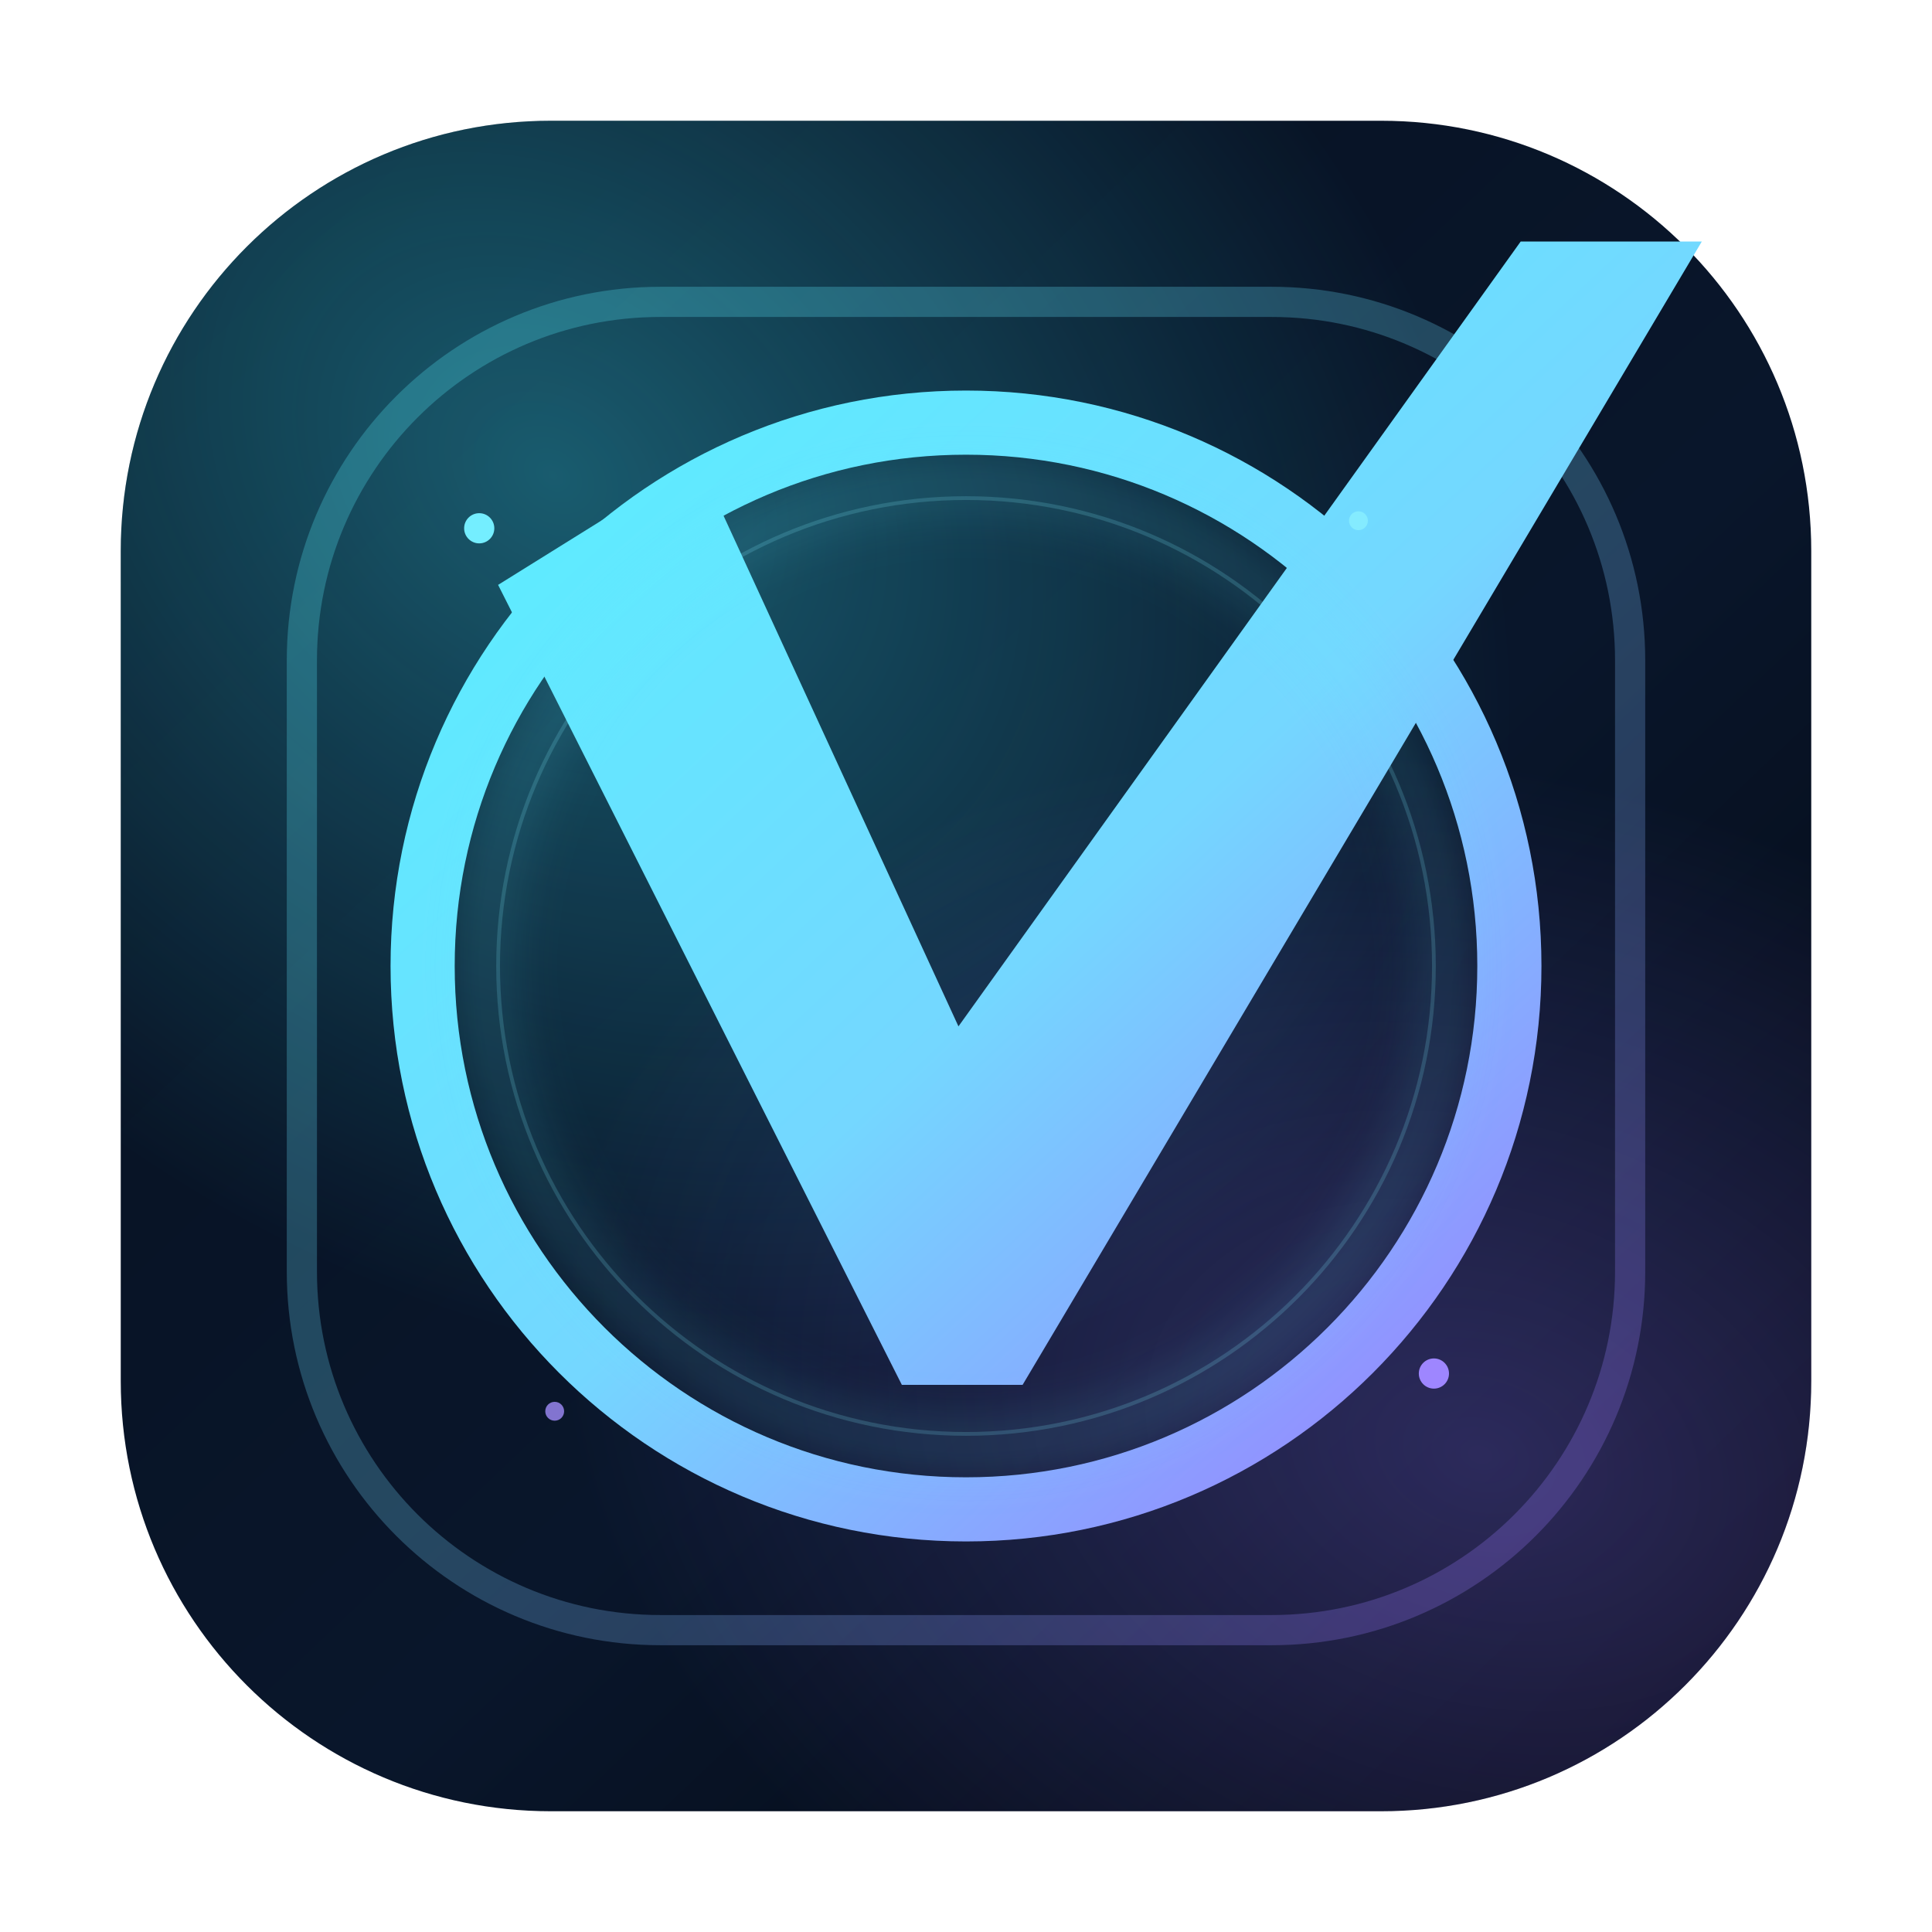
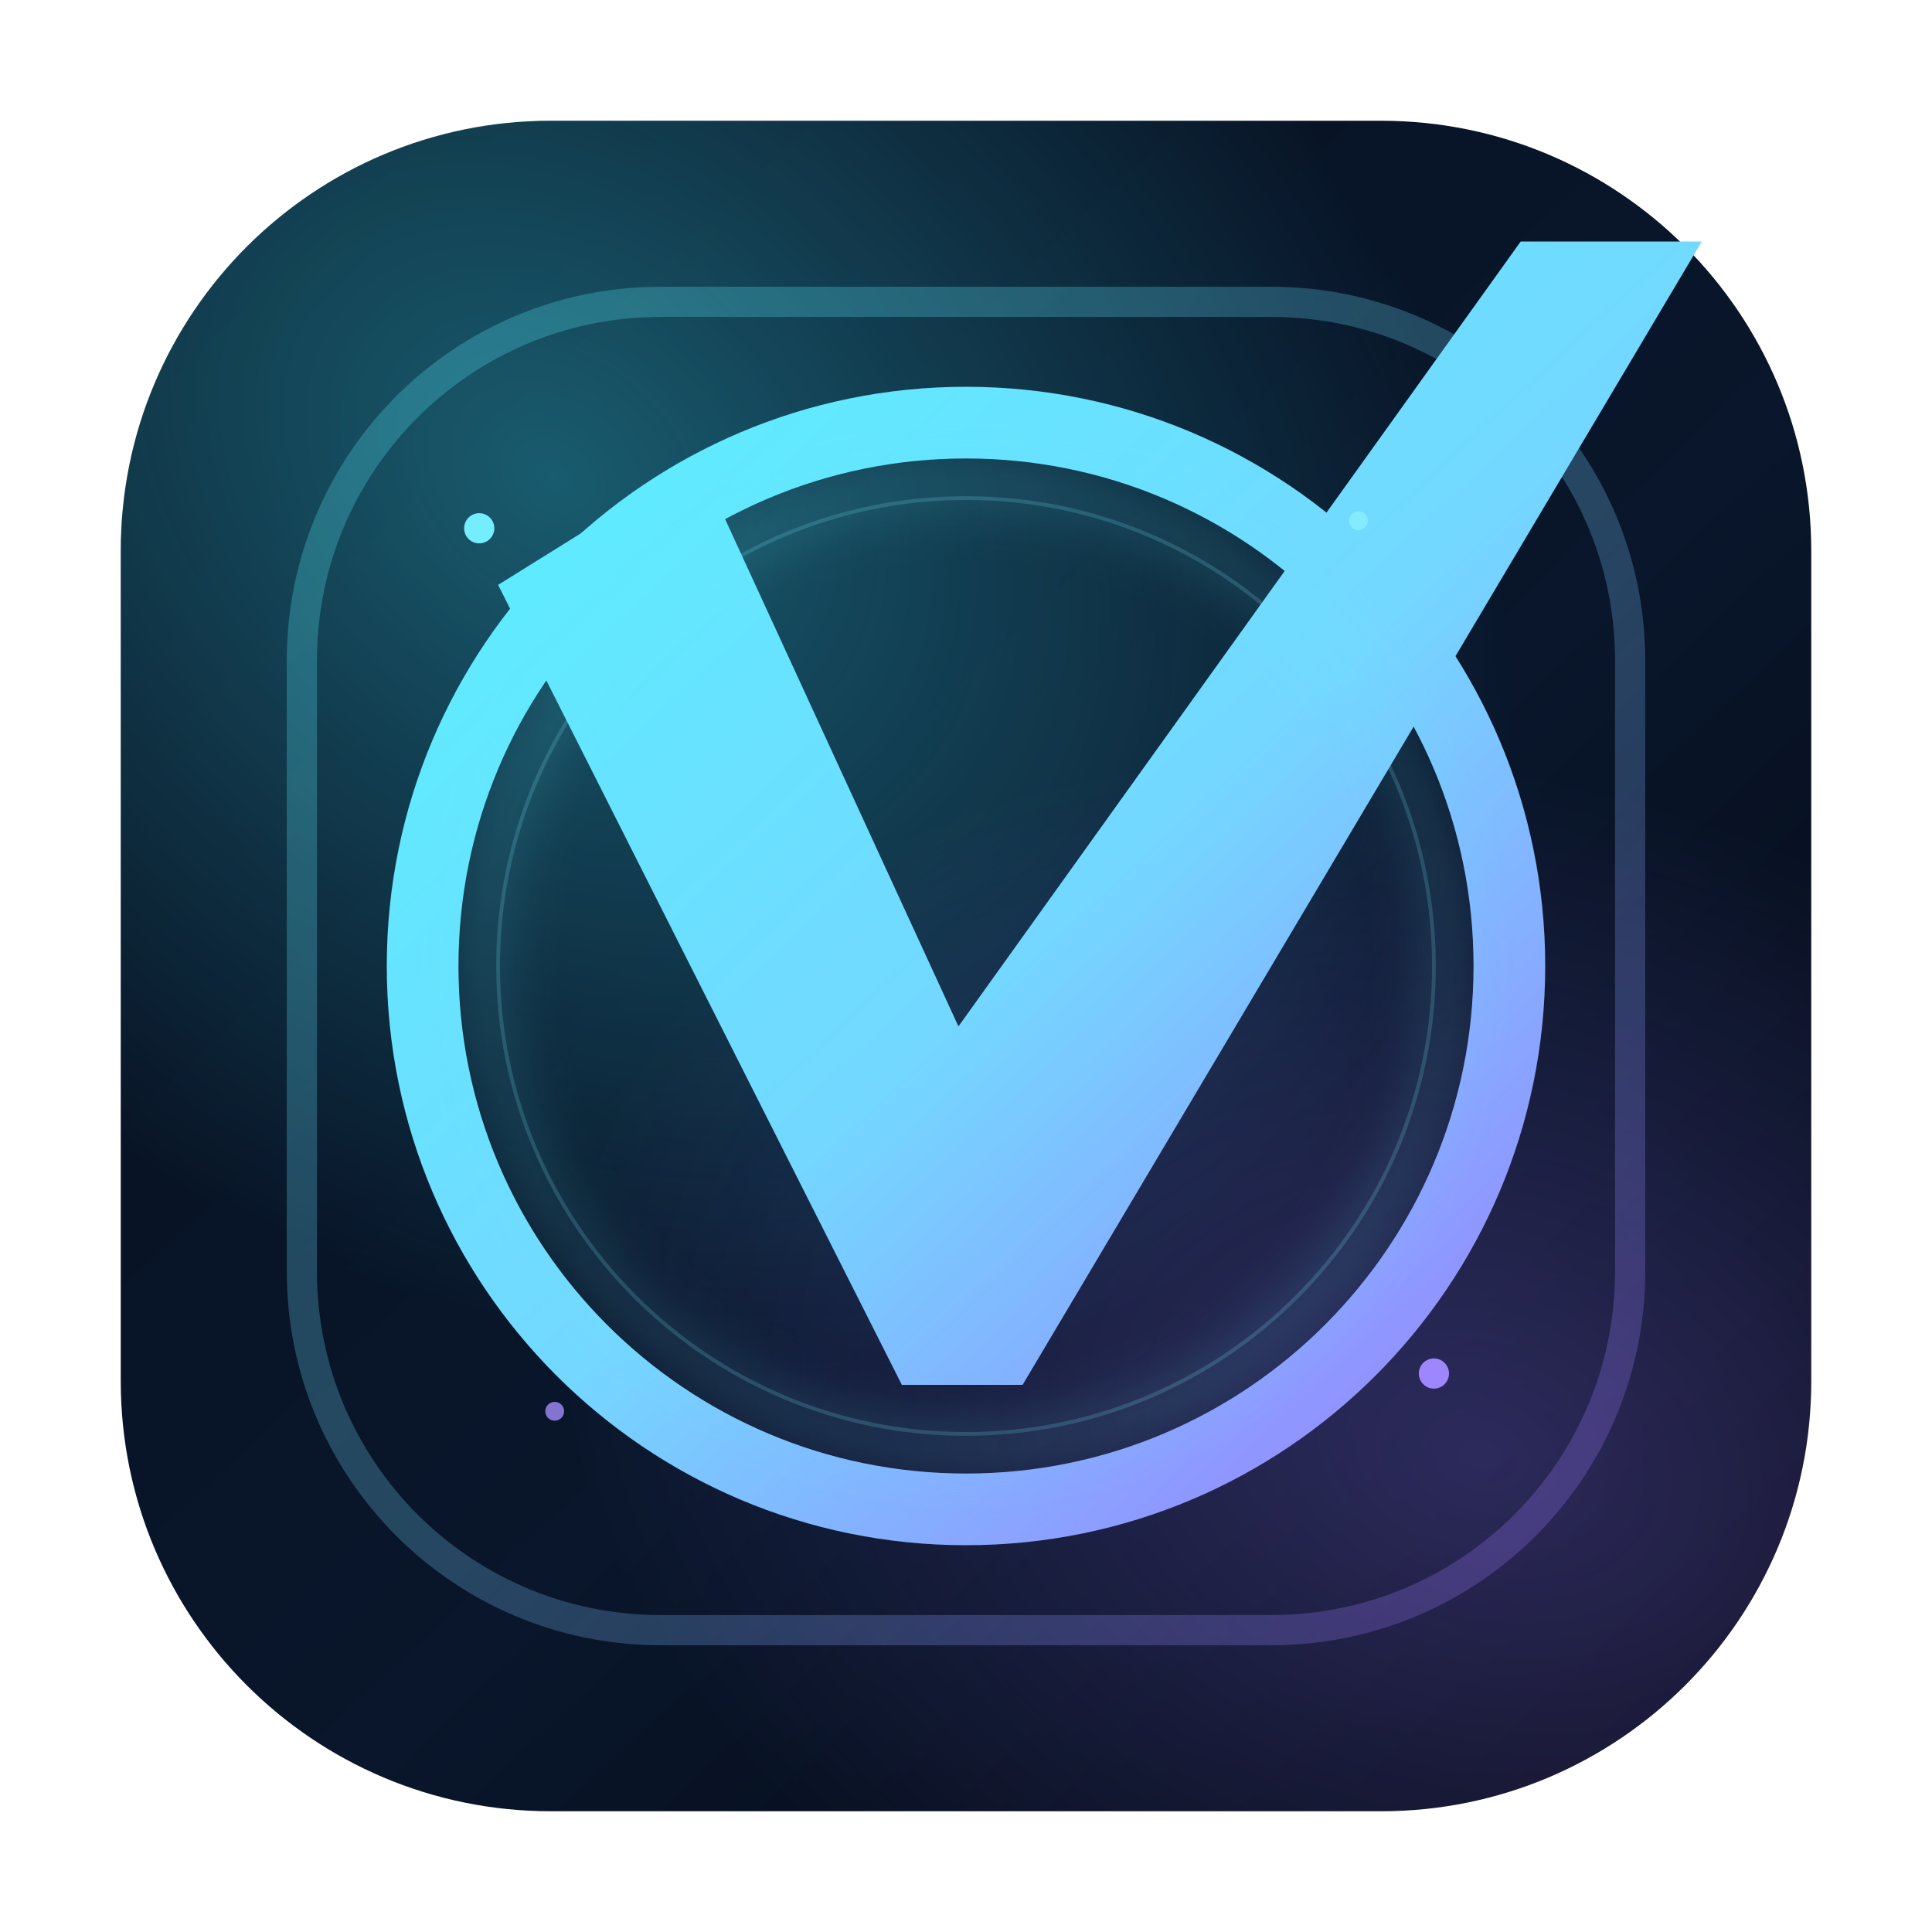
<svg xmlns="http://www.w3.org/2000/svg" width="1024" height="1024" viewBox="0 0 1024 1024" fill="none">
  <defs>
    <linearGradient id="bg" x1="110" y1="90" x2="910" y2="934" gradientUnits="userSpaceOnUse">
      <stop stop-color="#071120" />
      <stop offset="0.58" stop-color="#09162B" />
      <stop offset="1" stop-color="#040811" />
    </linearGradient>
    <radialGradient id="auraA" cx="0" cy="0" r="1" gradientUnits="userSpaceOnUse" gradientTransform="translate(290 250) rotate(38) scale(560 420)">
      <stop stop-color="#3AE8FF" stop-opacity="0.34" />
      <stop offset="1" stop-color="#3AE8FF" stop-opacity="0" />
    </radialGradient>
    <radialGradient id="auraB" cx="0" cy="0" r="1" gradientUnits="userSpaceOnUse" gradientTransform="translate(786 772) rotate(18) scale(500 360)">
      <stop stop-color="#8F73FF" stop-opacity="0.28" />
      <stop offset="1" stop-color="#8F73FF" stop-opacity="0" />
    </radialGradient>
    <linearGradient id="frame" x1="238" y1="214" x2="794" y2="810" gradientUnits="userSpaceOnUse">
      <stop stop-color="#59F0FF" />
      <stop offset="0.52" stop-color="#74D7FF" />
      <stop offset="1" stop-color="#9B7BFF" />
    </linearGradient>
    <filter id="softGlow" x="-20%" y="-20%" width="140%" height="140%">
      <feGaussianBlur stdDeviation="14" />
    </filter>
  </defs>
  <rect x="64" y="64" width="896" height="896" rx="228" fill="url(#bg)" />
  <rect x="64" y="64" width="896" height="896" rx="228" fill="url(#auraA)" />
  <rect x="64" y="64" width="896" height="896" rx="228" fill="url(#auraB)" />
  <rect x="160" y="160" width="704" height="704" rx="190" stroke="url(#frame)" stroke-width="16" opacity="0.26" />
-   <circle cx="512" cy="512" r="288" stroke="url(#frame)" stroke-width="34" />
+   <circle cx="512" cy="512" r="288" stroke="url(#frame)" stroke-width="38" />
  <circle cx="512" cy="512" r="248" stroke="#85ECFF" stroke-width="2" opacity="0.18" />
  <path d="M264 310L370 244L508 544L806 128L902 128L542 734L478 734L264 310Z" fill="url(#frame)" />
  <g opacity="0.2" filter="url(#softGlow)">
    <circle cx="512" cy="512" r="254" stroke="#64E9FF" stroke-width="16" />
  </g>
  <circle cx="254" cy="280" r="8" fill="#74EEFF" />
  <circle cx="760" cy="728" r="8" fill="#9E86FF" />
  <circle cx="720" cy="276" r="5" fill="#89F0FF" opacity="0.78" />
  <circle cx="294" cy="748" r="5" fill="#A48EFF" opacity="0.78" />
</svg>
